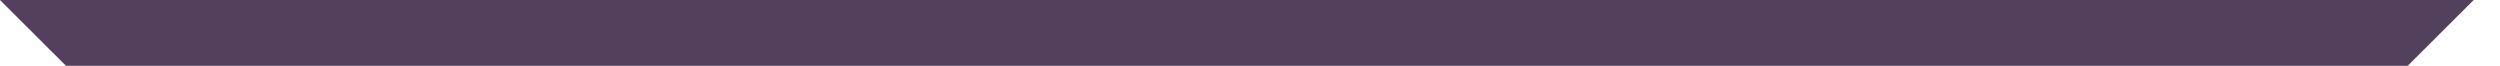
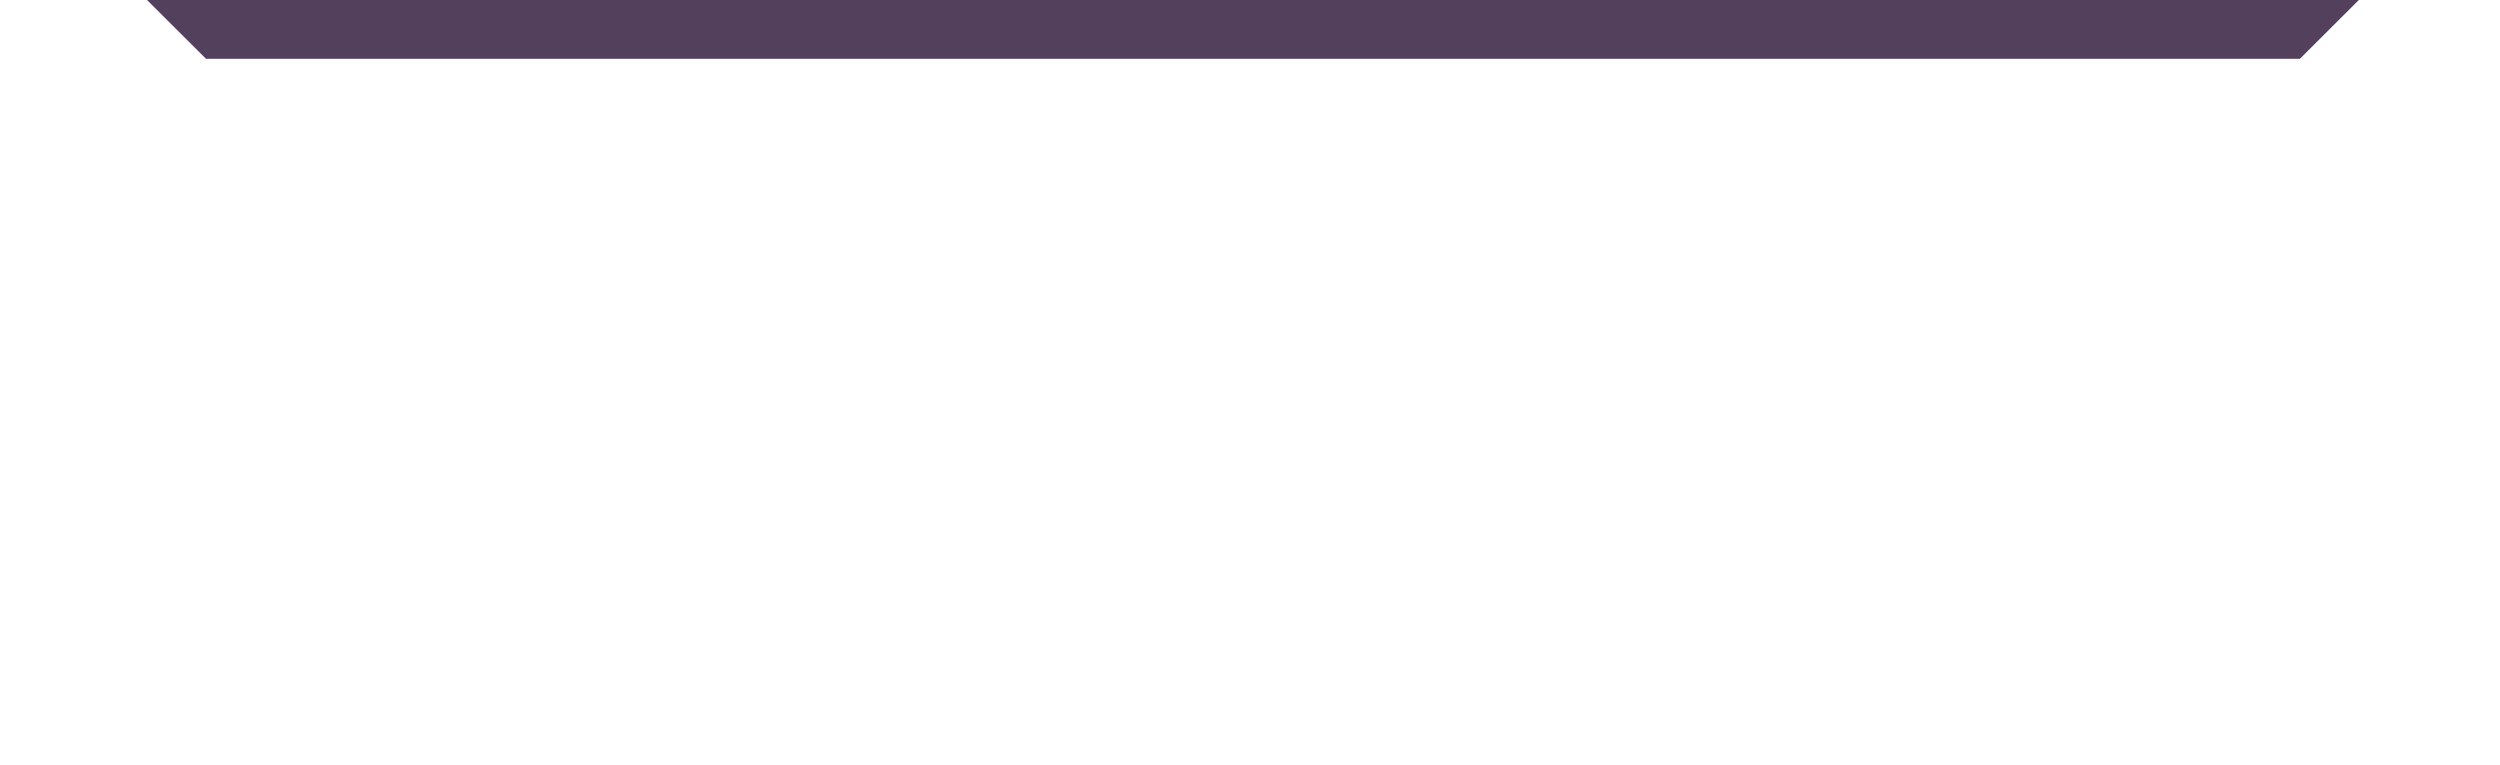
- <svg xmlns="http://www.w3.org/2000/svg" width="76" height="2" viewBox="0 0 76 2" fill="none">
-   <path d="M2.212 1.5L1.209 0.5H73.991L72.988 1.5H2.212Z" stroke="#52405C" />
+ <svg xmlns="http://www.w3.org/2000/svg" width="85" height="26" viewBox="0 0 85 26" fill="none">
+   <rect width="85" height="26" />
+   <path d="M7.212 1.5L6.209 0.5H78.991L77.988 1.5H7.212Z" stroke="#52405C" />
</svg>
